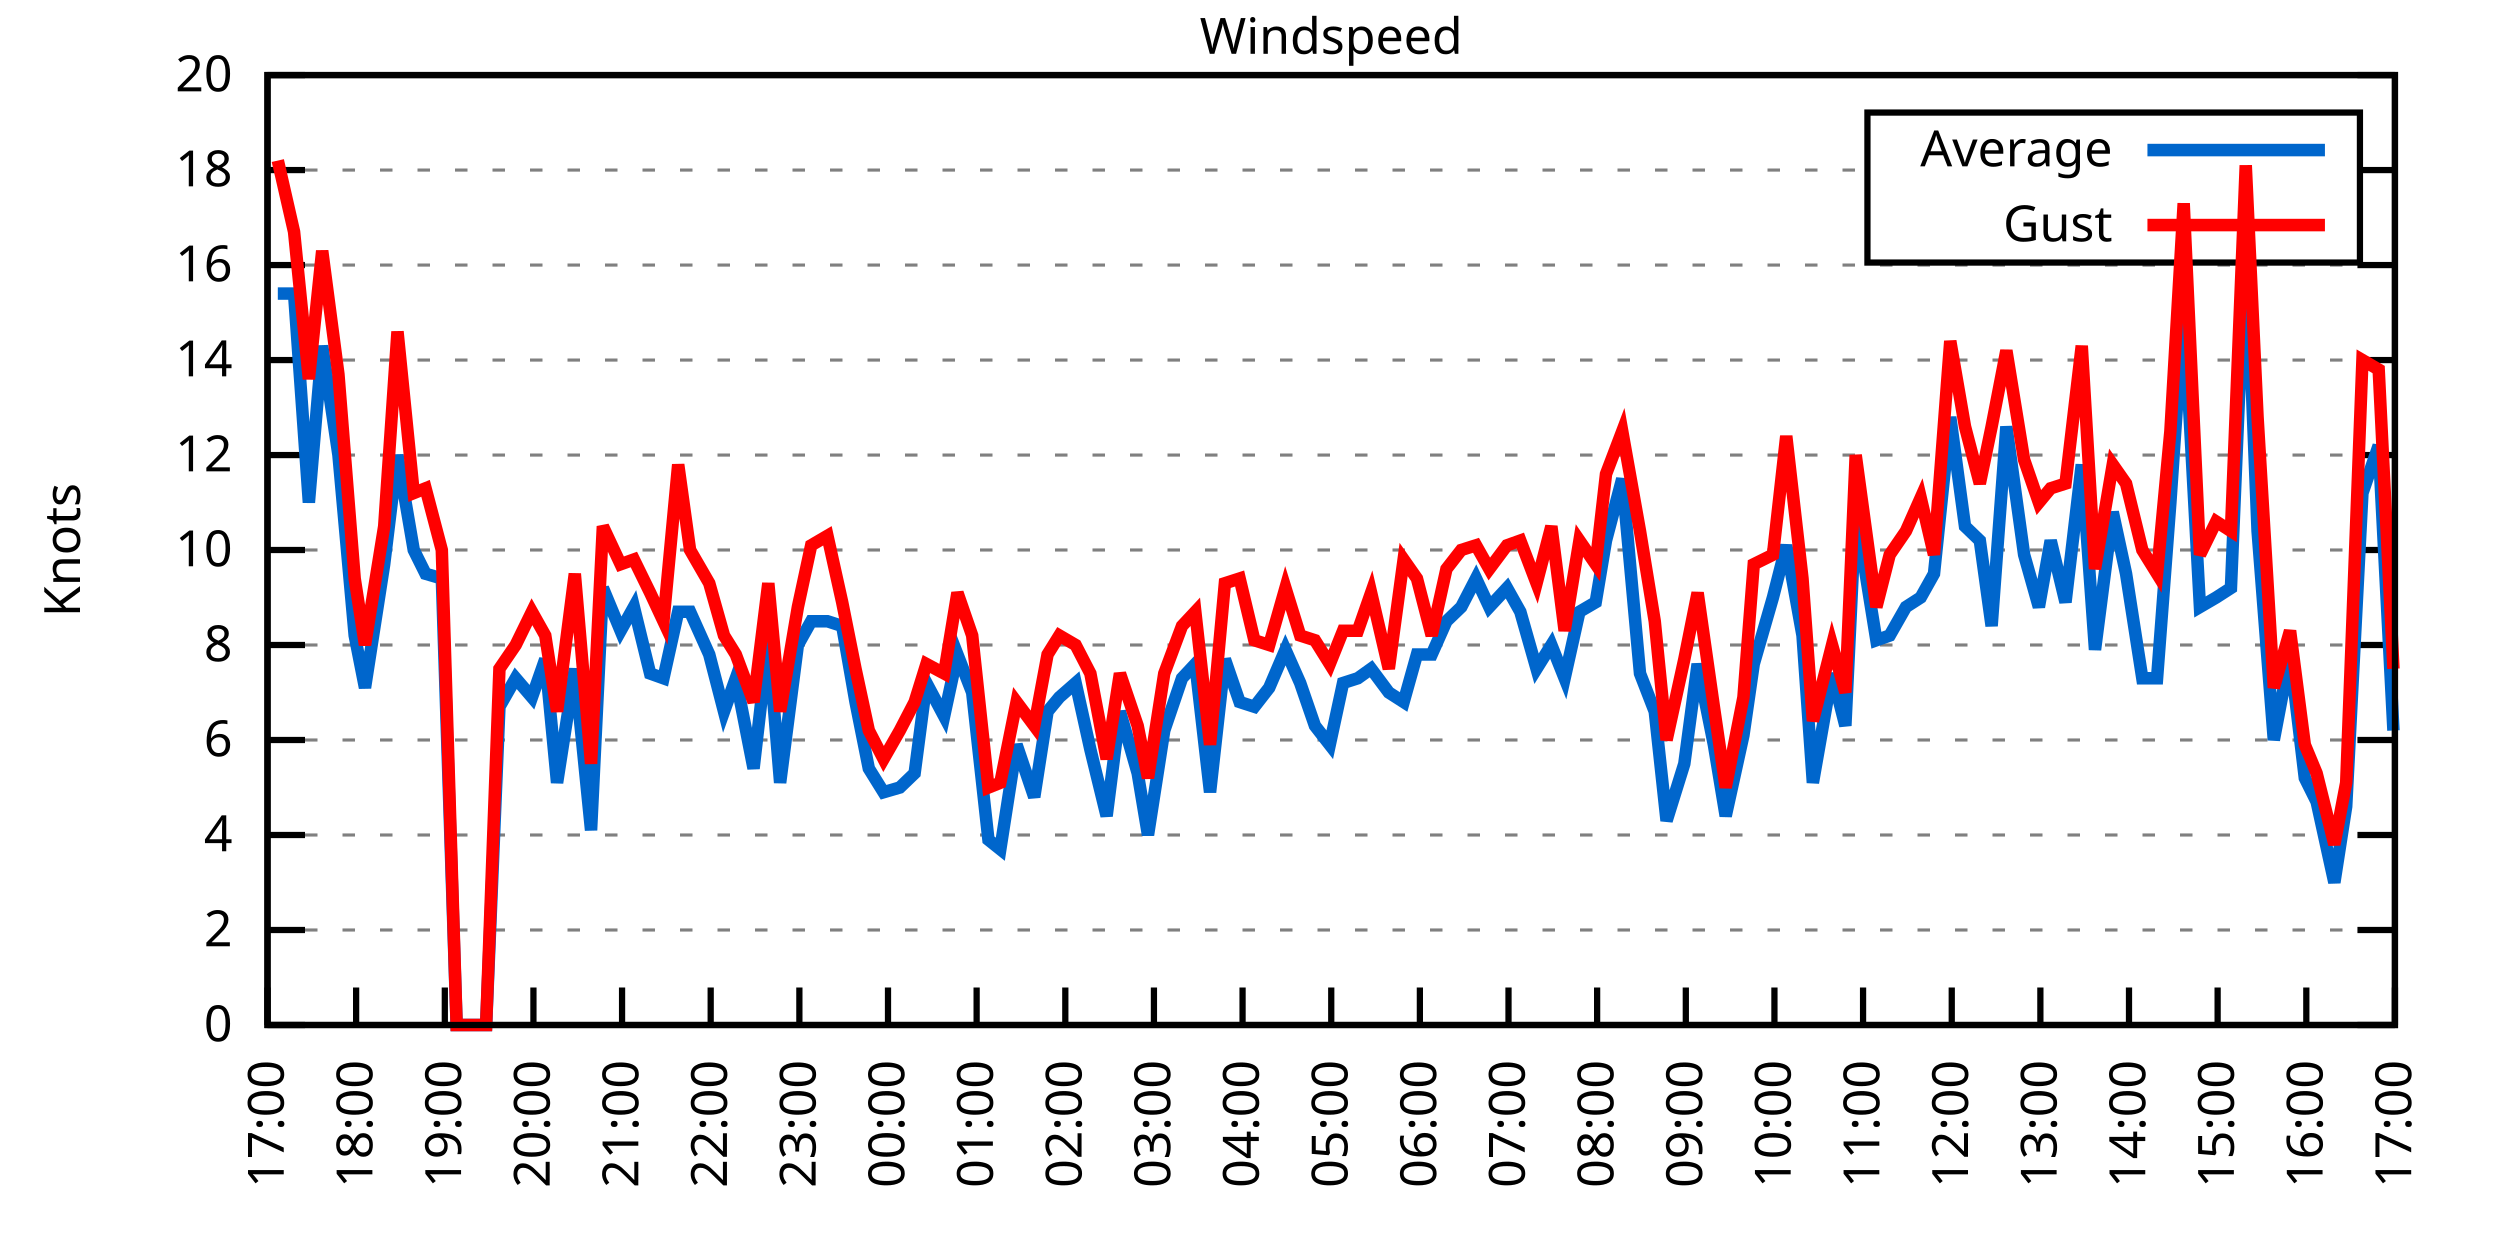
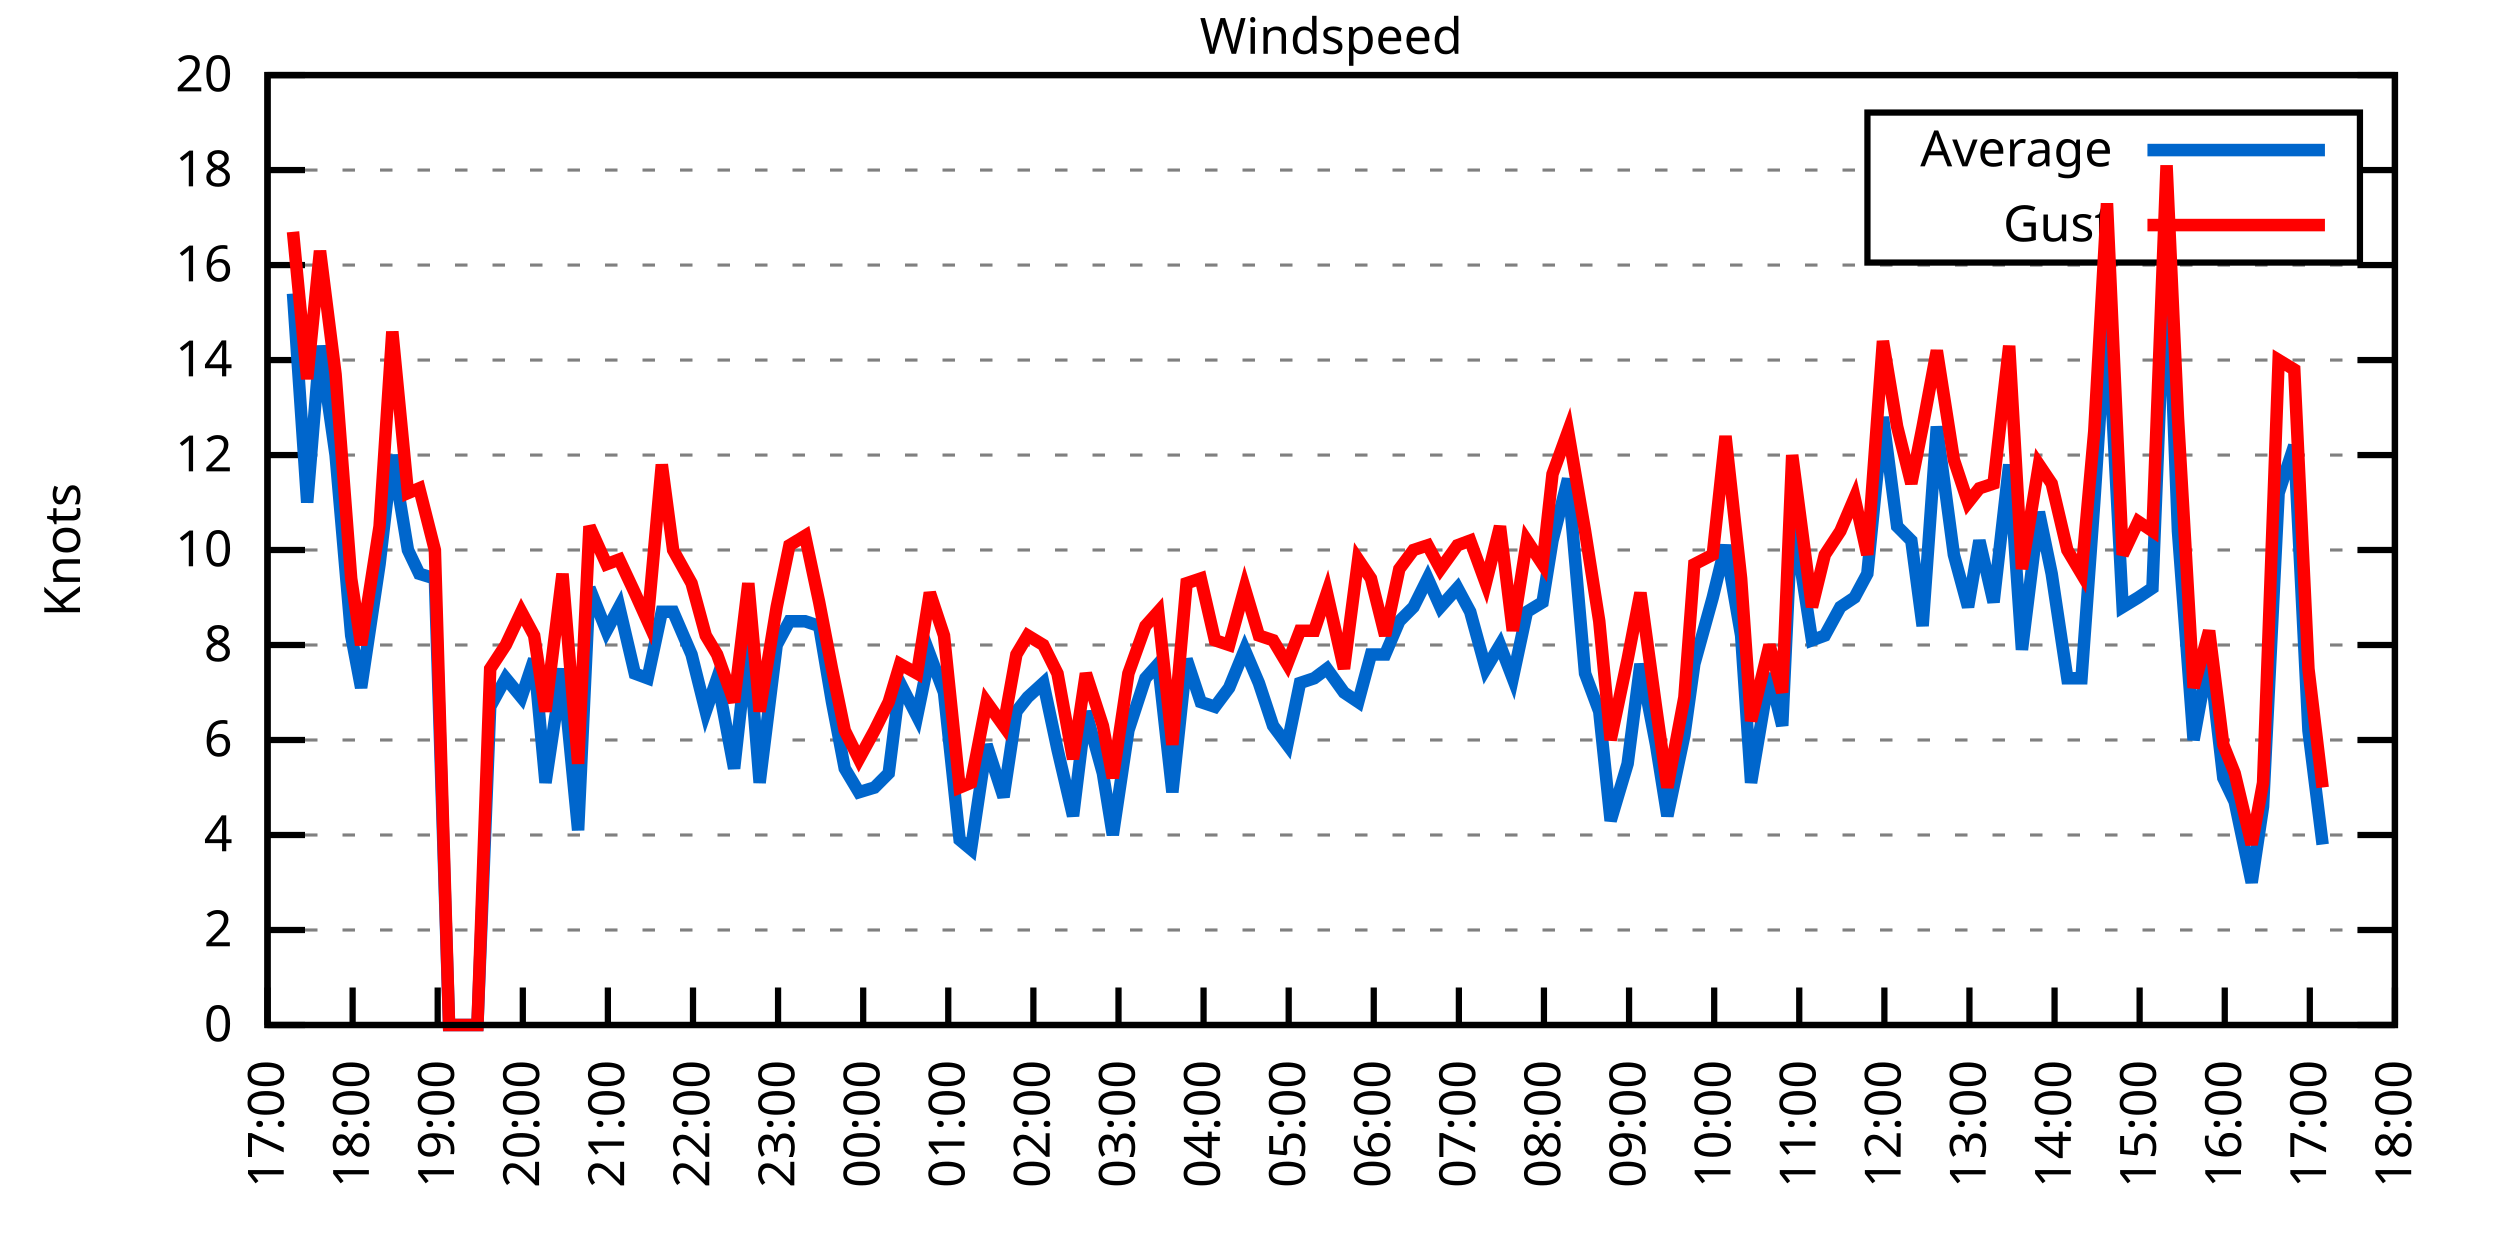
<svg xmlns="http://www.w3.org/2000/svg" xmlns:xlink="http://www.w3.org/1999/xlink" width="400" height="200" viewBox="0 0 400 200">
  <g id="gnuplot_canvas">
    <rect x="0" y="0" width="400" height="200" fill="none" />
    <defs>
      <circle id="gpDot" r="0.5" stroke-width="0.5" stroke="currentColor" />
      <path id="gpPt0" stroke-width="0.333" stroke="currentColor" d="M-1,0 h2 M0,-1 v2" />
      <path id="gpPt1" stroke-width="0.333" stroke="currentColor" d="M-1,-1 L1,1 M1,-1 L-1,1" />
      <path id="gpPt2" stroke-width="0.333" stroke="currentColor" d="M-1,0 L1,0 M0,-1 L0,1 M-1,-1 L1,1 M-1,1 L1,-1" />
      <rect id="gpPt3" stroke-width="0.333" stroke="currentColor" x="-1" y="-1" width="2" height="2" />
      <rect id="gpPt4" stroke-width="0.333" stroke="currentColor" fill="currentColor" x="-1" y="-1" width="2" height="2" />
      <circle id="gpPt5" stroke-width="0.333" stroke="currentColor" cx="0" cy="0" r="1" />
      <use xlink:href="#gpPt5" id="gpPt6" fill="currentColor" stroke="none" />
      <path id="gpPt7" stroke-width="0.333" stroke="currentColor" d="M0,-1.33 L-1.33,0.67 L1.33,0.67 z" />
      <use xlink:href="#gpPt7" id="gpPt8" fill="currentColor" stroke="none" />
      <use xlink:href="#gpPt7" id="gpPt9" stroke="currentColor" transform="rotate(180)" />
      <use xlink:href="#gpPt9" id="gpPt10" fill="currentColor" stroke="none" />
      <use xlink:href="#gpPt3" id="gpPt11" stroke="currentColor" transform="rotate(45)" />
      <use xlink:href="#gpPt11" id="gpPt12" fill="currentColor" stroke="none" />
      <path id="gpPt13" stroke-width="0.333" stroke="currentColor" d="M0,1.330 L1.265,0.411 L0.782,-1.067 L-0.782,-1.076 L-1.265,0.411 z" />
      <use xlink:href="#gpPt13" id="gpPt14" fill="currentColor" stroke="none" />
      <filter id="textbox" filterUnits="objectBoundingBox" x="0" y="0" height="1" width="1">
        <feFlood flood-color="white" flood-opacity="1" result="bgnd" />
        <feComposite in="SourceGraphic" in2="bgnd" operator="atop" />
      </filter>
      <filter id="greybox" filterUnits="objectBoundingBox" x="0" y="0" height="1" width="1">
        <feFlood flood-color="lightgrey" flood-opacity="1" result="grey" />
        <feComposite in="SourceGraphic" in2="grey" operator="atop" />
      </filter>
    </defs>
    <g fill="none" color="white" stroke="currentColor" stroke-width="1.00" stroke-linecap="butt" stroke-linejoin="miter">
</g>
    <g fill="none" color="black" stroke="currentColor" stroke-width="1.00" stroke-linecap="butt" stroke-linejoin="miter">
      <g stroke="none" shape-rendering="crispEdges">
        <polygon fill="rgb(255, 255, 255)" points="42.80,164.00 383.18,164.00 383.18,12.02 42.80,12.02 " />
      </g>
    </g>
    <g fill="none" color="black" stroke="currentColor" stroke-width="1.00" stroke-linecap="butt" stroke-linejoin="miter">
</g>
    <g fill="none" color="black" stroke="black" stroke-width="0.50" stroke-linecap="butt" stroke-linejoin="miter">
</g>
    <g fill="none" color="gray" stroke="currentColor" stroke-width="0.50" stroke-linecap="butt" stroke-linejoin="miter">
      <path stroke="gray" stroke-dasharray="2,4" class="gridline" d="M42.80,164.00 L383.19,164.00  " />
    </g>
    <g fill="none" color="gray" stroke="gray" stroke-width="1.00" stroke-linecap="butt" stroke-linejoin="miter">
</g>
    <g fill="none" color="black" stroke="currentColor" stroke-width="1.00" stroke-linecap="butt" stroke-linejoin="miter">
      <path stroke="black" d="M42.80,164.00 L48.80,164.00 M383.19,164.00 L377.19,164.00  " />
      <g transform="translate(37.20,166.60)" stroke="none" fill="black" font-family="Sans" font-size="8.00" text-anchor="end">
        <text>
          <tspan font-family="Sans"> 0</tspan>
        </text>
      </g>
    </g>
    <g fill="none" color="black" stroke="currentColor" stroke-width="1.00" stroke-linecap="butt" stroke-linejoin="miter">
</g>
    <g fill="none" color="black" stroke="black" stroke-width="0.50" stroke-linecap="butt" stroke-linejoin="miter">
</g>
    <g fill="none" color="gray" stroke="currentColor" stroke-width="0.50" stroke-linecap="butt" stroke-linejoin="miter">
      <path stroke="gray" stroke-dasharray="2,4" class="gridline" d="M42.80,148.80 L383.19,148.80  " />
    </g>
    <g fill="none" color="gray" stroke="gray" stroke-width="1.00" stroke-linecap="butt" stroke-linejoin="miter">
</g>
    <g fill="none" color="black" stroke="currentColor" stroke-width="1.00" stroke-linecap="butt" stroke-linejoin="miter">
      <path stroke="black" d="M42.80,148.80 L48.80,148.80 M383.19,148.80 L377.19,148.80  " />
      <g transform="translate(37.20,151.40)" stroke="none" fill="black" font-family="Sans" font-size="8.00" text-anchor="end">
        <text>
          <tspan font-family="Sans"> 2</tspan>
        </text>
      </g>
    </g>
    <g fill="none" color="black" stroke="currentColor" stroke-width="1.00" stroke-linecap="butt" stroke-linejoin="miter">
</g>
    <g fill="none" color="black" stroke="black" stroke-width="0.50" stroke-linecap="butt" stroke-linejoin="miter">
</g>
    <g fill="none" color="gray" stroke="currentColor" stroke-width="0.50" stroke-linecap="butt" stroke-linejoin="miter">
      <path stroke="gray" stroke-dasharray="2,4" class="gridline" d="M42.80,133.60 L383.19,133.60  " />
    </g>
    <g fill="none" color="gray" stroke="gray" stroke-width="1.00" stroke-linecap="butt" stroke-linejoin="miter">
</g>
    <g fill="none" color="black" stroke="currentColor" stroke-width="1.00" stroke-linecap="butt" stroke-linejoin="miter">
      <path stroke="black" d="M42.80,133.60 L48.80,133.60 M383.19,133.60 L377.19,133.60  " />
      <g transform="translate(37.20,136.20)" stroke="none" fill="black" font-family="Sans" font-size="8.00" text-anchor="end">
        <text>
          <tspan font-family="Sans"> 4</tspan>
        </text>
      </g>
    </g>
    <g fill="none" color="black" stroke="currentColor" stroke-width="1.00" stroke-linecap="butt" stroke-linejoin="miter">
</g>
    <g fill="none" color="black" stroke="black" stroke-width="0.50" stroke-linecap="butt" stroke-linejoin="miter">
</g>
    <g fill="none" color="gray" stroke="currentColor" stroke-width="0.50" stroke-linecap="butt" stroke-linejoin="miter">
      <path stroke="gray" stroke-dasharray="2,4" class="gridline" d="M42.80,118.40 L383.19,118.40  " />
    </g>
    <g fill="none" color="gray" stroke="gray" stroke-width="1.00" stroke-linecap="butt" stroke-linejoin="miter">
</g>
    <g fill="none" color="black" stroke="currentColor" stroke-width="1.00" stroke-linecap="butt" stroke-linejoin="miter">
      <path stroke="black" d="M42.80,118.40 L48.80,118.40 M383.19,118.40 L377.19,118.40  " />
      <g transform="translate(37.20,121.00)" stroke="none" fill="black" font-family="Sans" font-size="8.00" text-anchor="end">
        <text>
          <tspan font-family="Sans"> 6</tspan>
        </text>
      </g>
    </g>
    <g fill="none" color="black" stroke="currentColor" stroke-width="1.00" stroke-linecap="butt" stroke-linejoin="miter">
</g>
    <g fill="none" color="black" stroke="black" stroke-width="0.50" stroke-linecap="butt" stroke-linejoin="miter">
</g>
    <g fill="none" color="gray" stroke="currentColor" stroke-width="0.50" stroke-linecap="butt" stroke-linejoin="miter">
      <path stroke="gray" stroke-dasharray="2,4" class="gridline" d="M42.80,103.20 L383.19,103.20  " />
    </g>
    <g fill="none" color="gray" stroke="gray" stroke-width="1.00" stroke-linecap="butt" stroke-linejoin="miter">
</g>
    <g fill="none" color="black" stroke="currentColor" stroke-width="1.00" stroke-linecap="butt" stroke-linejoin="miter">
      <path stroke="black" d="M42.80,103.20 L48.80,103.20 M383.19,103.20 L377.19,103.20  " />
      <g transform="translate(37.20,105.80)" stroke="none" fill="black" font-family="Sans" font-size="8.00" text-anchor="end">
        <text>
          <tspan font-family="Sans"> 8</tspan>
        </text>
      </g>
    </g>
    <g fill="none" color="black" stroke="currentColor" stroke-width="1.00" stroke-linecap="butt" stroke-linejoin="miter">
</g>
    <g fill="none" color="black" stroke="black" stroke-width="0.50" stroke-linecap="butt" stroke-linejoin="miter">
</g>
    <g fill="none" color="gray" stroke="currentColor" stroke-width="0.50" stroke-linecap="butt" stroke-linejoin="miter">
      <path stroke="gray" stroke-dasharray="2,4" class="gridline" d="M42.80,88.00 L383.19,88.00  " />
    </g>
    <g fill="none" color="gray" stroke="gray" stroke-width="1.00" stroke-linecap="butt" stroke-linejoin="miter">
</g>
    <g fill="none" color="black" stroke="currentColor" stroke-width="1.00" stroke-linecap="butt" stroke-linejoin="miter">
      <path stroke="black" d="M42.80,88.00 L48.80,88.00 M383.19,88.00 L377.19,88.00  " />
      <g transform="translate(37.20,90.60)" stroke="none" fill="black" font-family="Sans" font-size="8.00" text-anchor="end">
        <text>
          <tspan font-family="Sans"> 10</tspan>
        </text>
      </g>
    </g>
    <g fill="none" color="black" stroke="currentColor" stroke-width="1.00" stroke-linecap="butt" stroke-linejoin="miter">
</g>
    <g fill="none" color="black" stroke="black" stroke-width="0.50" stroke-linecap="butt" stroke-linejoin="miter">
</g>
    <g fill="none" color="gray" stroke="currentColor" stroke-width="0.50" stroke-linecap="butt" stroke-linejoin="miter">
      <path stroke="gray" stroke-dasharray="2,4" class="gridline" d="M42.80,72.81 L383.19,72.81  " />
    </g>
    <g fill="none" color="gray" stroke="gray" stroke-width="1.00" stroke-linecap="butt" stroke-linejoin="miter">
</g>
    <g fill="none" color="black" stroke="currentColor" stroke-width="1.00" stroke-linecap="butt" stroke-linejoin="miter">
      <path stroke="black" d="M42.80,72.81 L48.80,72.81 M383.19,72.81 L377.19,72.81  " />
      <g transform="translate(37.20,75.41)" stroke="none" fill="black" font-family="Sans" font-size="8.00" text-anchor="end">
        <text>
          <tspan font-family="Sans"> 12</tspan>
        </text>
      </g>
    </g>
    <g fill="none" color="black" stroke="currentColor" stroke-width="1.00" stroke-linecap="butt" stroke-linejoin="miter">
</g>
    <g fill="none" color="black" stroke="black" stroke-width="0.50" stroke-linecap="butt" stroke-linejoin="miter">
</g>
    <g fill="none" color="gray" stroke="currentColor" stroke-width="0.50" stroke-linecap="butt" stroke-linejoin="miter">
      <path stroke="gray" stroke-dasharray="2,4" class="gridline" d="M42.80,57.61 L383.19,57.61  " />
    </g>
    <g fill="none" color="gray" stroke="gray" stroke-width="1.00" stroke-linecap="butt" stroke-linejoin="miter">
</g>
    <g fill="none" color="black" stroke="currentColor" stroke-width="1.00" stroke-linecap="butt" stroke-linejoin="miter">
      <path stroke="black" d="M42.80,57.61 L48.80,57.61 M383.19,57.61 L377.19,57.61  " />
      <g transform="translate(37.20,60.21)" stroke="none" fill="black" font-family="Sans" font-size="8.00" text-anchor="end">
        <text>
          <tspan font-family="Sans"> 14</tspan>
        </text>
      </g>
    </g>
    <g fill="none" color="black" stroke="currentColor" stroke-width="1.00" stroke-linecap="butt" stroke-linejoin="miter">
</g>
    <g fill="none" color="black" stroke="black" stroke-width="0.50" stroke-linecap="butt" stroke-linejoin="miter">
</g>
    <g fill="none" color="gray" stroke="currentColor" stroke-width="0.50" stroke-linecap="butt" stroke-linejoin="miter">
      <path stroke="gray" stroke-dasharray="2,4" class="gridline" d="M42.80,42.41 L383.19,42.41  " />
    </g>
    <g fill="none" color="gray" stroke="gray" stroke-width="1.00" stroke-linecap="butt" stroke-linejoin="miter">
</g>
    <g fill="none" color="black" stroke="currentColor" stroke-width="1.00" stroke-linecap="butt" stroke-linejoin="miter">
      <path stroke="black" d="M42.80,42.41 L48.80,42.41 M383.19,42.41 L377.19,42.41  " />
      <g transform="translate(37.20,45.01)" stroke="none" fill="black" font-family="Sans" font-size="8.00" text-anchor="end">
        <text>
          <tspan font-family="Sans"> 16</tspan>
        </text>
      </g>
    </g>
    <g fill="none" color="black" stroke="currentColor" stroke-width="1.00" stroke-linecap="butt" stroke-linejoin="miter">
</g>
    <g fill="none" color="black" stroke="black" stroke-width="0.50" stroke-linecap="butt" stroke-linejoin="miter">
</g>
    <g fill="none" color="gray" stroke="currentColor" stroke-width="0.50" stroke-linecap="butt" stroke-linejoin="miter">
      <path stroke="gray" stroke-dasharray="2,4" class="gridline" d="M42.80,27.21 L298.79,27.21 M377.59,27.21 L383.19,27.21  " />
    </g>
    <g fill="none" color="gray" stroke="gray" stroke-width="1.00" stroke-linecap="butt" stroke-linejoin="miter">
</g>
    <g fill="none" color="black" stroke="currentColor" stroke-width="1.00" stroke-linecap="butt" stroke-linejoin="miter">
      <path stroke="black" d="M42.80,27.21 L48.80,27.21 M383.19,27.21 L377.19,27.21  " />
      <g transform="translate(37.20,29.81)" stroke="none" fill="black" font-family="Sans" font-size="8.00" text-anchor="end">
        <text>
          <tspan font-family="Sans"> 18</tspan>
        </text>
      </g>
    </g>
    <g fill="none" color="black" stroke="currentColor" stroke-width="1.00" stroke-linecap="butt" stroke-linejoin="miter">
</g>
    <g fill="none" color="black" stroke="black" stroke-width="0.50" stroke-linecap="butt" stroke-linejoin="miter">
</g>
    <g fill="none" color="gray" stroke="currentColor" stroke-width="0.50" stroke-linecap="butt" stroke-linejoin="miter">
      <path stroke="gray" stroke-dasharray="2,4" class="gridline" d="M42.80,12.01 L383.19,12.01  " />
    </g>
    <g fill="none" color="gray" stroke="gray" stroke-width="1.00" stroke-linecap="butt" stroke-linejoin="miter">
</g>
    <g fill="none" color="black" stroke="currentColor" stroke-width="1.00" stroke-linecap="butt" stroke-linejoin="miter">
      <path stroke="black" d="M42.80,12.01 L48.80,12.01 M383.19,12.01 L377.19,12.01  " />
      <g transform="translate(37.20,14.61)" stroke="none" fill="black" font-family="Sans" font-size="8.00" text-anchor="end">
        <text>
          <tspan font-family="Sans"> 20</tspan>
        </text>
      </g>
    </g>
    <g fill="none" color="black" stroke="currentColor" stroke-width="1.00" stroke-linecap="butt" stroke-linejoin="miter">
      <path stroke="black" d="M42.80,164.00 L42.80,158.00  " />
      <g transform="translate(45.40,169.60) rotate(270.00)" stroke="none" fill="black" font-family="Sans" font-size="8.00" text-anchor="end">
        <text>
          <tspan font-family="Sans">17:00</tspan>
        </text>
      </g>
    </g>
    <g fill="none" color="black" stroke="currentColor" stroke-width="1.00" stroke-linecap="butt" stroke-linejoin="miter">
-       <path stroke="black" d="M56.98,164.00 L56.98,158.00  " />
-       <g transform="translate(59.58,169.60) rotate(270.00)" stroke="none" fill="black" font-family="Sans" font-size="8.00" text-anchor="end">
+       <path stroke="black" d="M56.42,164.00 L56.42,158.00  " />
+       <g transform="translate(59.02,169.60) rotate(270.00)" stroke="none" fill="black" font-family="Sans" font-size="8.00" text-anchor="end">
        <text>
          <tspan font-family="Sans">18:00</tspan>
        </text>
      </g>
    </g>
    <g fill="none" color="black" stroke="currentColor" stroke-width="1.00" stroke-linecap="butt" stroke-linejoin="miter">
-       <path stroke="black" d="M71.17,164.00 L71.17,158.00  " />
-       <g transform="translate(73.77,169.60) rotate(270.00)" stroke="none" fill="black" font-family="Sans" font-size="8.00" text-anchor="end">
+       <path stroke="black" d="M70.03,164.00 L70.03,158.00  " />
+       <g transform="translate(72.63,169.60) rotate(270.00)" stroke="none" fill="black" font-family="Sans" font-size="8.00" text-anchor="end">
        <text>
          <tspan font-family="Sans">19:00</tspan>
        </text>
      </g>
    </g>
    <g fill="none" color="black" stroke="currentColor" stroke-width="1.00" stroke-linecap="butt" stroke-linejoin="miter">
-       <path stroke="black" d="M85.35,164.00 L85.35,158.00  " />
-       <g transform="translate(87.95,169.60) rotate(270.00)" stroke="none" fill="black" font-family="Sans" font-size="8.00" text-anchor="end">
+       <path stroke="black" d="M83.65,164.00 L83.65,158.00  " />
+       <g transform="translate(86.25,169.60) rotate(270.00)" stroke="none" fill="black" font-family="Sans" font-size="8.00" text-anchor="end">
        <text>
          <tspan font-family="Sans">20:00</tspan>
        </text>
      </g>
    </g>
    <g fill="none" color="black" stroke="currentColor" stroke-width="1.00" stroke-linecap="butt" stroke-linejoin="miter">
-       <path stroke="black" d="M99.53,164.00 L99.53,158.00  " />
-       <g transform="translate(102.13,169.60) rotate(270.00)" stroke="none" fill="black" font-family="Sans" font-size="8.00" text-anchor="end">
+       <path stroke="black" d="M97.26,164.00 L97.26,158.00  " />
+       <g transform="translate(99.86,169.60) rotate(270.00)" stroke="none" fill="black" font-family="Sans" font-size="8.00" text-anchor="end">
        <text>
          <tspan font-family="Sans">21:00</tspan>
        </text>
      </g>
    </g>
    <g fill="none" color="black" stroke="currentColor" stroke-width="1.00" stroke-linecap="butt" stroke-linejoin="miter">
-       <path stroke="black" d="M113.71,164.00 L113.71,158.00  " />
-       <g transform="translate(116.31,169.60) rotate(270.00)" stroke="none" fill="black" font-family="Sans" font-size="8.00" text-anchor="end">
+       <path stroke="black" d="M110.88,164.00 L110.88,158.00  " />
+       <g transform="translate(113.48,169.60) rotate(270.00)" stroke="none" fill="black" font-family="Sans" font-size="8.00" text-anchor="end">
        <text>
          <tspan font-family="Sans">22:00</tspan>
        </text>
      </g>
    </g>
    <g fill="none" color="black" stroke="currentColor" stroke-width="1.00" stroke-linecap="butt" stroke-linejoin="miter">
-       <path stroke="black" d="M127.90,164.00 L127.90,158.00  " />
-       <g transform="translate(130.50,169.60) rotate(270.00)" stroke="none" fill="black" font-family="Sans" font-size="8.00" text-anchor="end">
+       <path stroke="black" d="M124.49,164.00 L124.49,158.00  " />
+       <g transform="translate(127.09,169.60) rotate(270.00)" stroke="none" fill="black" font-family="Sans" font-size="8.00" text-anchor="end">
        <text>
          <tspan font-family="Sans">23:00</tspan>
        </text>
      </g>
    </g>
    <g fill="none" color="black" stroke="currentColor" stroke-width="1.00" stroke-linecap="butt" stroke-linejoin="miter">
-       <path stroke="black" d="M142.08,164.00 L142.08,158.00  " />
-       <g transform="translate(144.68,169.60) rotate(270.00)" stroke="none" fill="black" font-family="Sans" font-size="8.00" text-anchor="end">
+       <path stroke="black" d="M138.11,164.00 L138.11,158.00  " />
+       <g transform="translate(140.71,169.60) rotate(270.00)" stroke="none" fill="black" font-family="Sans" font-size="8.00" text-anchor="end">
        <text>
          <tspan font-family="Sans">00:00</tspan>
        </text>
      </g>
    </g>
    <g fill="none" color="black" stroke="currentColor" stroke-width="1.00" stroke-linecap="butt" stroke-linejoin="miter">
-       <path stroke="black" d="M156.26,164.00 L156.26,158.00  " />
-       <g transform="translate(158.86,169.60) rotate(270.00)" stroke="none" fill="black" font-family="Sans" font-size="8.00" text-anchor="end">
+       <path stroke="black" d="M151.72,164.00 L151.72,158.00  " />
+       <g transform="translate(154.32,169.60) rotate(270.00)" stroke="none" fill="black" font-family="Sans" font-size="8.00" text-anchor="end">
        <text>
          <tspan font-family="Sans">01:00</tspan>
        </text>
      </g>
    </g>
    <g fill="none" color="black" stroke="currentColor" stroke-width="1.00" stroke-linecap="butt" stroke-linejoin="miter">
-       <path stroke="black" d="M170.45,164.00 L170.45,158.00  " />
-       <g transform="translate(173.05,169.60) rotate(270.00)" stroke="none" fill="black" font-family="Sans" font-size="8.00" text-anchor="end">
+       <path stroke="black" d="M165.34,164.00 L165.34,158.00  " />
+       <g transform="translate(167.94,169.60) rotate(270.00)" stroke="none" fill="black" font-family="Sans" font-size="8.00" text-anchor="end">
        <text>
          <tspan font-family="Sans">02:00</tspan>
        </text>
      </g>
    </g>
    <g fill="none" color="black" stroke="currentColor" stroke-width="1.00" stroke-linecap="butt" stroke-linejoin="miter">
-       <path stroke="black" d="M184.63,164.00 L184.63,158.00  " />
-       <g transform="translate(187.23,169.60) rotate(270.00)" stroke="none" fill="black" font-family="Sans" font-size="8.00" text-anchor="end">
+       <path stroke="black" d="M178.96,164.00 L178.96,158.00  " />
+       <g transform="translate(181.56,169.60) rotate(270.00)" stroke="none" fill="black" font-family="Sans" font-size="8.00" text-anchor="end">
        <text>
          <tspan font-family="Sans">03:00</tspan>
        </text>
      </g>
    </g>
    <g fill="none" color="black" stroke="currentColor" stroke-width="1.00" stroke-linecap="butt" stroke-linejoin="miter">
-       <path stroke="black" d="M198.81,164.00 L198.81,158.00  " />
-       <g transform="translate(201.41,169.60) rotate(270.00)" stroke="none" fill="black" font-family="Sans" font-size="8.00" text-anchor="end">
+       <path stroke="black" d="M192.57,164.00 L192.57,158.00  " />
+       <g transform="translate(195.17,169.60) rotate(270.00)" stroke="none" fill="black" font-family="Sans" font-size="8.00" text-anchor="end">
        <text>
          <tspan font-family="Sans">04:00</tspan>
        </text>
      </g>
    </g>
    <g fill="none" color="black" stroke="currentColor" stroke-width="1.00" stroke-linecap="butt" stroke-linejoin="miter">
-       <path stroke="black" d="M213.00,164.00 L213.00,158.00  " />
-       <g transform="translate(215.60,169.60) rotate(270.00)" stroke="none" fill="black" font-family="Sans" font-size="8.00" text-anchor="end">
+       <path stroke="black" d="M206.19,164.00 L206.19,158.00  " />
+       <g transform="translate(208.79,169.60) rotate(270.00)" stroke="none" fill="black" font-family="Sans" font-size="8.00" text-anchor="end">
        <text>
          <tspan font-family="Sans">05:00</tspan>
        </text>
      </g>
    </g>
    <g fill="none" color="black" stroke="currentColor" stroke-width="1.00" stroke-linecap="butt" stroke-linejoin="miter">
-       <path stroke="black" d="M227.18,164.00 L227.18,158.00  " />
-       <g transform="translate(229.78,169.60) rotate(270.00)" stroke="none" fill="black" font-family="Sans" font-size="8.00" text-anchor="end">
+       <path stroke="black" d="M219.80,164.00 L219.80,158.00  " />
+       <g transform="translate(222.40,169.60) rotate(270.00)" stroke="none" fill="black" font-family="Sans" font-size="8.00" text-anchor="end">
        <text>
          <tspan font-family="Sans">06:00</tspan>
        </text>
      </g>
    </g>
    <g fill="none" color="black" stroke="currentColor" stroke-width="1.00" stroke-linecap="butt" stroke-linejoin="miter">
-       <path stroke="black" d="M241.36,164.00 L241.36,158.00  " />
-       <g transform="translate(243.96,169.60) rotate(270.00)" stroke="none" fill="black" font-family="Sans" font-size="8.00" text-anchor="end">
+       <path stroke="black" d="M233.42,164.00 L233.42,158.00  " />
+       <g transform="translate(236.02,169.60) rotate(270.00)" stroke="none" fill="black" font-family="Sans" font-size="8.00" text-anchor="end">
        <text>
          <tspan font-family="Sans">07:00</tspan>
        </text>
      </g>
    </g>
    <g fill="none" color="black" stroke="currentColor" stroke-width="1.00" stroke-linecap="butt" stroke-linejoin="miter">
-       <path stroke="black" d="M255.54,164.00 L255.54,158.00  " />
-       <g transform="translate(258.14,169.60) rotate(270.00)" stroke="none" fill="black" font-family="Sans" font-size="8.00" text-anchor="end">
+       <path stroke="black" d="M247.03,164.00 L247.03,158.00  " />
+       <g transform="translate(249.63,169.60) rotate(270.00)" stroke="none" fill="black" font-family="Sans" font-size="8.00" text-anchor="end">
        <text>
          <tspan font-family="Sans">08:00</tspan>
        </text>
      </g>
    </g>
    <g fill="none" color="black" stroke="currentColor" stroke-width="1.00" stroke-linecap="butt" stroke-linejoin="miter">
-       <path stroke="black" d="M269.73,164.00 L269.73,158.00  " />
-       <g transform="translate(272.33,169.60) rotate(270.00)" stroke="none" fill="black" font-family="Sans" font-size="8.00" text-anchor="end">
+       <path stroke="black" d="M260.65,164.00 L260.65,158.00  " />
+       <g transform="translate(263.25,169.60) rotate(270.00)" stroke="none" fill="black" font-family="Sans" font-size="8.00" text-anchor="end">
        <text>
          <tspan font-family="Sans">09:00</tspan>
        </text>
      </g>
    </g>
    <g fill="none" color="black" stroke="currentColor" stroke-width="1.00" stroke-linecap="butt" stroke-linejoin="miter">
-       <path stroke="black" d="M283.91,164.00 L283.91,158.00  " />
-       <g transform="translate(286.51,169.60) rotate(270.00)" stroke="none" fill="black" font-family="Sans" font-size="8.00" text-anchor="end">
+       <path stroke="black" d="M274.27,164.00 L274.27,158.00  " />
+       <g transform="translate(276.87,169.60) rotate(270.00)" stroke="none" fill="black" font-family="Sans" font-size="8.00" text-anchor="end">
        <text>
          <tspan font-family="Sans">10:00</tspan>
        </text>
      </g>
    </g>
    <g fill="none" color="black" stroke="currentColor" stroke-width="1.00" stroke-linecap="butt" stroke-linejoin="miter">
-       <path stroke="black" d="M298.09,164.00 L298.09,158.00  " />
-       <g transform="translate(300.69,169.60) rotate(270.00)" stroke="none" fill="black" font-family="Sans" font-size="8.00" text-anchor="end">
+       <path stroke="black" d="M287.88,164.00 L287.88,158.00  " />
+       <g transform="translate(290.48,169.60) rotate(270.00)" stroke="none" fill="black" font-family="Sans" font-size="8.00" text-anchor="end">
        <text>
          <tspan font-family="Sans">11:00</tspan>
        </text>
      </g>
    </g>
    <g fill="none" color="black" stroke="currentColor" stroke-width="1.00" stroke-linecap="butt" stroke-linejoin="miter">
-       <path stroke="black" d="M312.28,164.00 L312.28,158.00  " />
-       <g transform="translate(314.88,169.60) rotate(270.00)" stroke="none" fill="black" font-family="Sans" font-size="8.00" text-anchor="end">
+       <path stroke="black" d="M301.50,164.00 L301.50,158.00  " />
+       <g transform="translate(304.10,169.60) rotate(270.00)" stroke="none" fill="black" font-family="Sans" font-size="8.00" text-anchor="end">
        <text>
          <tspan font-family="Sans">12:00</tspan>
        </text>
      </g>
    </g>
    <g fill="none" color="black" stroke="currentColor" stroke-width="1.00" stroke-linecap="butt" stroke-linejoin="miter">
-       <path stroke="black" d="M326.46,164.00 L326.46,158.00  " />
-       <g transform="translate(329.06,169.60) rotate(270.00)" stroke="none" fill="black" font-family="Sans" font-size="8.00" text-anchor="end">
+       <path stroke="black" d="M315.11,164.00 L315.11,158.00  " />
+       <g transform="translate(317.71,169.60) rotate(270.00)" stroke="none" fill="black" font-family="Sans" font-size="8.00" text-anchor="end">
        <text>
          <tspan font-family="Sans">13:00</tspan>
        </text>
      </g>
    </g>
    <g fill="none" color="black" stroke="currentColor" stroke-width="1.00" stroke-linecap="butt" stroke-linejoin="miter">
-       <path stroke="black" d="M340.64,164.00 L340.64,158.00  " />
-       <g transform="translate(343.24,169.60) rotate(270.00)" stroke="none" fill="black" font-family="Sans" font-size="8.00" text-anchor="end">
+       <path stroke="black" d="M328.73,164.00 L328.73,158.00  " />
+       <g transform="translate(331.33,169.60) rotate(270.00)" stroke="none" fill="black" font-family="Sans" font-size="8.00" text-anchor="end">
        <text>
          <tspan font-family="Sans">14:00</tspan>
        </text>
      </g>
    </g>
    <g fill="none" color="black" stroke="currentColor" stroke-width="1.00" stroke-linecap="butt" stroke-linejoin="miter">
-       <path stroke="black" d="M354.82,164.00 L354.82,158.00  " />
-       <g transform="translate(357.42,169.60) rotate(270.00)" stroke="none" fill="black" font-family="Sans" font-size="8.00" text-anchor="end">
+       <path stroke="black" d="M342.34,164.00 L342.34,158.00  " />
+       <g transform="translate(344.94,169.60) rotate(270.00)" stroke="none" fill="black" font-family="Sans" font-size="8.00" text-anchor="end">
        <text>
          <tspan font-family="Sans">15:00</tspan>
        </text>
      </g>
    </g>
    <g fill="none" color="black" stroke="currentColor" stroke-width="1.00" stroke-linecap="butt" stroke-linejoin="miter">
-       <path stroke="black" d="M369.01,164.00 L369.01,158.00  " />
-       <g transform="translate(371.61,169.60) rotate(270.00)" stroke="none" fill="black" font-family="Sans" font-size="8.00" text-anchor="end">
+       <path stroke="black" d="M355.96,164.00 L355.96,158.00  " />
+       <g transform="translate(358.56,169.60) rotate(270.00)" stroke="none" fill="black" font-family="Sans" font-size="8.00" text-anchor="end">
        <text>
          <tspan font-family="Sans">16:00</tspan>
+         </text>
+       </g>
+     </g>
+     <g fill="none" color="black" stroke="currentColor" stroke-width="1.00" stroke-linecap="butt" stroke-linejoin="miter">
+       <path stroke="black" d="M369.57,164.00 L369.57,158.00  " />
+       <g transform="translate(372.17,169.60) rotate(270.00)" stroke="none" fill="black" font-family="Sans" font-size="8.00" text-anchor="end">
+         <text>
+           <tspan font-family="Sans">17:00</tspan>
        </text>
      </g>
    </g>
    <g fill="none" color="black" stroke="currentColor" stroke-width="1.00" stroke-linecap="butt" stroke-linejoin="miter">
      <path stroke="black" d="M383.19,164.00 L383.19,158.00  " />
      <g transform="translate(385.79,169.60) rotate(270.00)" stroke="none" fill="black" font-family="Sans" font-size="8.00" text-anchor="end">
        <text>
-           <tspan font-family="Sans">17:00</tspan>
+           <tspan font-family="Sans">18:00</tspan>
        </text>
      </g>
    </g>
    <g fill="none" color="black" stroke="currentColor" stroke-width="1.00" stroke-linecap="butt" stroke-linejoin="miter">
</g>
    <g fill="none" color="black" stroke="currentColor" stroke-width="1.00" stroke-linecap="butt" stroke-linejoin="miter">
      <path stroke="black" d="M42.80,12.01 L42.80,164.00 L383.19,164.00 L383.19,12.01 L42.80,12.01 Z  " />
    </g>
    <g fill="none" color="black" stroke="currentColor" stroke-width="1.00" stroke-linecap="butt" stroke-linejoin="miter">
</g>
    <g fill="none" color="black" stroke="currentColor" stroke-width="1.00" stroke-linecap="butt" stroke-linejoin="miter">
      <path stroke="black" d="M298.79,42.01 L298.79,18.01 L377.59,18.01 L377.59,42.01 L298.79,42.01 Z  " />
    </g>
    <g id="Windspeed_plot_1">
      <g fill="none" color="white" stroke="black" stroke-width="2.00" stroke-linecap="butt" stroke-linejoin="miter">
</g>
      <g fill="none" color="black" stroke="currentColor" stroke-width="2.00" stroke-linecap="butt" stroke-linejoin="miter">
        <g transform="translate(337.99,26.61)" stroke="none" fill="black" font-family="Sans" font-size="8.00" text-anchor="end">
          <text>
            <tspan font-family="Sans">Average</tspan>
          </text>
        </g>
      </g>
      <g fill="none" color="black" stroke="currentColor" stroke-width="2.00" stroke-linecap="butt" stroke-linejoin="miter">
-         <path stroke="rgb(  0, 102, 204)" d="M343.59,24.01 L371.99,24.01 M44.45,46.97 L47.05,46.97 L49.42,80.41 L51.55,55.33 L54.15,72.81 L56.75,101.68   L58.40,110.04 L61.47,90.28 L63.60,72.81 L66.20,88.00 L68.09,91.80 L70.69,92.56 L73.06,164.00 L75.42,164.00   L77.78,164.00 L79.91,113.08 L82.51,108.52 L85.11,111.56 L87.24,105.48 L89.13,125.24 L91.97,107.00 L94.57,132.84   L96.46,94.08 L99.30,100.92 L101.42,97.12 L104.02,107.76 L106.15,108.52 L108.51,97.88 L110.41,97.88 L113.48,104.72   L115.84,113.84 L117.73,108.52 L120.57,122.96 L122.93,102.44 L124.82,125.24 L127.66,103.20 L129.79,99.40 L132.39,99.40   L134.75,100.16 L136.88,112.32 L139.01,122.96 L141.37,126.76 L143.97,126.00 L146.34,123.72 L148.23,109.28 L151.06,114.60   L153.19,104.72 L155.55,110.80 L158.15,134.36 L160.05,135.88 L162.65,119.16 L165.48,127.52 L167.61,113.84 L169.50,111.56   L172.10,109.28 L174.46,119.92 L177.06,130.56 L179.19,113.84 L182.03,123.72 L183.68,133.60 L186.28,116.88 L189.12,108.52   L191.25,106.24 L193.61,126.76 L195.98,105.48 L198.34,112.32 L200.70,113.08 L203.07,110.04 L205.67,103.96 L208.03,109.28   L210.39,116.12 L212.76,119.16 L214.89,109.28 L217.25,108.52 L219.38,107.00 L222.21,110.80 L224.58,112.32 L226.71,104.72   L229.07,104.72 L231.43,99.40 L233.80,97.12 L236.16,92.56 L238.29,97.12 L241.12,94.08 L243.25,97.88 L245.85,107.00   L248.22,103.20 L250.34,108.52 L252.71,97.88 L255.31,96.36 L256.96,86.49 L259.56,76.61 L262.40,107.76 L264.76,113.84   L266.65,131.32 L269.49,122.20 L271.62,106.24 L274.22,119.16 L276.11,130.56 L278.95,117.64 L280.60,106.24 L283.67,95.60   L285.80,87.25 L288.40,101.68 L290.06,125.24 L293.13,107.76 L295.26,116.12 L296.91,81.93 L300.22,102.44 L302.35,101.68   L304.95,97.12 L307.31,95.60 L309.44,91.80 L312.04,66.73 L314.40,84.21 L316.77,86.49 L318.66,100.16 L321.02,68.25   L323.86,88.76 L326.22,97.12 L328.11,86.49 L330.48,96.36 L333.08,74.33 L335.20,103.96 L338.04,81.93 L340.17,91.80   L342.77,108.52 L345.13,108.52 L347.26,80.41 L349.39,49.25 L351.99,97.12 L354.59,95.60 L356.95,94.08 L359.32,37.85   L361.21,84.97 L363.81,118.40 L366.41,104.72 L368.77,124.48 L370.66,128.28 L373.50,141.20 L375.39,129.04 L377.99,78.89   L380.59,71.29 L382.95,116.88  " />
+         <path stroke="rgb(  0, 102, 204)" d="M343.59,24.01 L371.99,24.01 M46.88,46.97 L49.15,80.41 L51.20,55.33 L53.69,72.81 L56.19,101.68 L57.78,110.04   L60.73,90.28 L62.77,72.81 L65.27,88.00 L67.08,91.80 L69.58,92.56 L71.85,164.00 L74.12,164.00 L76.39,164.00   L78.43,113.08 L80.92,108.52 L83.42,111.56 L85.46,105.48 L87.28,125.24 L90.00,107.00 L92.50,132.84 L94.31,94.08   L97.04,100.92 L99.08,97.12 L101.57,107.76 L103.62,108.52 L105.89,97.88 L107.70,97.88 L110.65,104.72 L112.92,113.84   L114.74,108.52 L117.46,122.96 L119.73,102.44 L121.54,125.24 L124.27,103.20 L126.31,99.40 L128.81,99.40 L131.07,100.16   L133.12,112.32 L135.16,122.96 L137.43,126.76 L139.92,126.00 L142.19,123.72 L144.01,109.28 L146.73,114.60 L148.77,104.72   L151.04,110.80 L153.54,134.36 L155.36,135.88 L157.85,119.16 L160.57,127.52 L162.62,113.84 L164.43,111.56 L166.93,109.28   L169.20,119.92 L171.69,130.56 L173.74,113.84 L176.46,123.72 L178.05,133.60 L180.54,116.88 L183.27,108.52 L185.31,106.24   L187.58,126.76 L189.85,105.48 L192.12,112.32 L194.39,113.08 L196.66,110.04 L199.15,103.96 L201.42,109.28 L203.69,116.12   L205.96,119.16 L208.00,109.28 L210.27,108.52 L212.31,107.00 L215.04,110.80 L217.31,112.32 L219.35,104.72 L221.62,104.72   L223.89,99.40 L226.16,97.12 L228.43,92.56 L230.47,97.12 L233.19,94.08 L235.23,97.88 L237.73,107.00 L240.00,103.20   L242.04,108.52 L244.31,97.88 L246.81,96.36 L248.40,86.49 L250.89,76.61 L253.61,107.76 L255.88,113.84 L257.70,131.32   L260.42,122.20 L262.47,106.24 L264.96,119.16 L266.78,130.56 L269.50,117.64 L271.09,106.24 L274.04,95.60 L276.08,87.25   L278.58,101.68 L280.17,125.24 L283.12,107.76 L285.16,116.12 L286.75,81.93 L289.92,102.44 L291.97,101.68 L294.46,97.12   L296.73,95.60 L298.77,91.80 L301.27,66.73 L303.54,84.21 L305.81,86.49 L307.62,100.16 L309.89,68.25 L312.62,88.76   L314.89,97.12 L316.70,86.49 L318.97,96.36 L321.47,74.33 L323.51,103.96 L326.23,81.93 L328.27,91.80 L330.77,108.52   L333.04,108.52 L335.08,80.41 L337.12,49.25 L339.62,97.12 L342.12,95.60 L344.39,94.08 L346.65,37.85 L348.47,84.97   L350.97,118.40 L353.46,104.72 L355.73,124.48 L357.55,128.28 L360.27,141.20 L362.09,129.04 L364.58,78.89 L367.08,71.29   L369.35,116.88 L371.62,135.12  " />
      </g>
    </g>
    <g id="Windspeed_plot_2">
      <g fill="none" color="black" stroke="currentColor" stroke-width="2.00" stroke-linecap="butt" stroke-linejoin="miter">
        <g transform="translate(337.99,38.61)" stroke="none" fill="black" font-family="Sans" font-size="8.00" text-anchor="end">
          <text>
            <tspan font-family="Sans">Gust</tspan>
          </text>
        </g>
      </g>
      <g fill="none" color="black" stroke="currentColor" stroke-width="2.00" stroke-linecap="butt" stroke-linejoin="miter">
-         <path stroke="rgb(255,   0,   0)" d="M343.59,36.01 L371.99,36.01 M44.45,25.69 L47.05,37.09 L49.42,60.65 L51.55,40.13 L54.15,59.89 L56.75,92.56   L58.40,103.20 L61.47,84.21 L63.60,53.05 L66.20,78.89 L68.09,78.13 L70.69,88.00 L73.06,164.00 L75.42,164.00   L77.78,164.00 L79.91,107.00 L82.51,103.20 L85.11,97.88 L87.24,101.68 L89.13,113.84 L91.97,91.80 L94.57,122.20   L96.46,84.21 L99.30,90.28 L101.42,89.52 L104.02,94.84 L106.15,99.40 L108.51,74.33 L110.41,88.00 L113.48,93.32   L115.84,101.68 L117.73,104.72 L120.57,112.32 L122.93,93.32 L124.82,113.84 L127.66,97.12 L129.79,87.25 L132.39,85.73   L134.75,96.36 L136.88,107.00 L139.01,116.88 L141.37,121.44 L143.97,116.88 L146.34,112.32 L148.23,106.24 L151.06,107.76   L153.19,94.84 L155.55,101.68 L158.15,126.00 L160.05,125.24 L162.65,112.32 L165.48,116.12 L167.61,104.72 L169.50,101.68   L172.10,103.20 L174.46,107.76 L177.06,121.44 L179.19,107.76 L182.03,116.12 L183.68,124.48 L186.28,107.76 L189.12,100.16   L191.25,97.88 L193.61,119.16 L195.98,93.32 L198.34,92.56 L200.70,102.44 L203.07,103.20 L205.67,94.08 L208.03,101.68   L210.39,102.44 L212.76,106.24 L214.89,100.92 L217.25,100.92 L219.38,94.84 L222.21,107.00 L224.58,89.52 L226.71,92.56   L229.07,101.68 L231.43,91.04 L233.80,88.00 L236.16,87.25 L238.29,91.04 L241.12,87.25 L243.25,86.49 L245.85,93.32   L248.22,84.21 L250.34,100.92 L252.71,86.49 L255.31,90.28 L256.96,75.85 L259.56,69.01 L262.40,84.97 L264.76,99.40   L266.65,118.40 L269.49,105.48 L271.62,94.84 L274.22,113.08 L276.11,126.00 L278.95,111.56 L280.60,90.28 L283.67,88.76   L285.80,69.77 L288.40,92.56 L290.06,115.36 L293.13,103.20 L295.26,110.80 L296.91,72.81 L300.22,97.12 L302.35,88.76   L304.95,84.97 L307.31,79.65 L309.44,88.76 L312.04,54.57 L314.40,68.25 L316.77,77.37 L318.66,68.25 L321.02,56.09   L323.86,73.57 L326.22,80.41 L328.11,78.13 L330.48,77.37 L333.08,55.33 L335.20,91.04 L338.04,74.33 L340.17,77.37   L342.77,88.00 L345.13,91.80 L347.26,69.01 L349.39,32.53 L351.99,88.76 L354.59,83.45 L356.95,84.97 L359.32,26.45   L361.21,66.73 L363.81,110.04 L366.41,100.92 L368.77,119.16 L370.66,123.72 L373.50,135.12 L375.39,125.24 L377.99,57.61   L380.59,59.13 L382.95,107.00  " />
+         <path stroke="rgb(255,   0,   0)" d="M343.59,36.01 L371.99,36.01 M46.88,37.09 L49.15,60.65 L51.20,40.13 L53.69,59.89 L56.19,92.56 L57.78,103.20   L60.73,84.21 L62.77,53.05 L65.27,78.89 L67.08,78.13 L69.58,88.00 L71.85,164.00 L74.12,164.00 L76.39,164.00   L78.43,107.00 L80.92,103.20 L83.42,97.88 L85.46,101.68 L87.28,113.84 L90.00,91.80 L92.50,122.20 L94.31,84.21   L97.04,90.28 L99.08,89.52 L101.57,94.84 L103.62,99.40 L105.89,74.33 L107.70,88.00 L110.65,93.32 L112.92,101.68   L114.74,104.72 L117.46,112.32 L119.73,93.32 L121.54,113.84 L124.27,97.12 L126.31,87.25 L128.81,85.73 L131.07,96.36   L133.12,107.00 L135.16,116.88 L137.43,121.44 L139.92,116.88 L142.19,112.32 L144.01,106.24 L146.73,107.76 L148.77,94.84   L151.04,101.68 L153.54,126.00 L155.36,125.24 L157.85,112.32 L160.57,116.12 L162.62,104.72 L164.43,101.68 L166.93,103.20   L169.20,107.76 L171.69,121.44 L173.74,107.76 L176.46,116.12 L178.05,124.48 L180.54,107.76 L183.27,100.16 L185.31,97.88   L187.58,119.16 L189.85,93.32 L192.12,92.56 L194.39,102.44 L196.66,103.20 L199.15,94.08 L201.42,101.68 L203.69,102.44   L205.96,106.24 L208.00,100.92 L210.27,100.92 L212.31,94.84 L215.04,107.00 L217.31,89.52 L219.35,92.56 L221.62,101.68   L223.89,91.04 L226.16,88.00 L228.43,87.25 L230.47,91.04 L233.19,87.25 L235.23,86.49 L237.73,93.32 L240.00,84.21   L242.04,100.92 L244.31,86.49 L246.81,90.28 L248.40,75.85 L250.89,69.01 L253.61,84.97 L255.88,99.40 L257.70,118.40   L260.42,105.48 L262.47,94.84 L264.96,113.08 L266.78,126.00 L269.50,111.56 L271.09,90.28 L274.04,88.76 L276.08,69.77   L278.58,92.56 L280.17,115.36 L283.12,103.20 L285.16,110.80 L286.75,72.81 L289.92,97.12 L291.97,88.76 L294.46,84.97   L296.73,79.65 L298.77,88.76 L301.27,54.57 L303.54,68.25 L305.81,77.37 L307.62,68.25 L309.89,56.09 L312.62,73.57   L314.89,80.41 L316.70,78.13 L318.97,77.37 L321.47,55.33 L323.51,91.04 L326.23,74.33 L328.27,77.37 L330.77,88.00   L333.04,91.80 L335.08,69.01 L337.12,32.53 L339.62,88.76 L342.12,83.45 L344.39,84.97 L346.65,26.45 L348.47,66.73   L350.97,110.04 L353.46,100.92 L355.73,119.16 L357.55,123.72 L360.27,135.12 L362.09,125.24 L364.58,57.61 L367.08,59.13   L369.35,107.00 L371.62,126.00  " />
      </g>
    </g>
    <g fill="none" color="black" stroke="currentColor" stroke-width="2.00" stroke-linecap="butt" stroke-linejoin="miter">
</g>
    <g fill="none" color="black" stroke="black" stroke-width="1.00" stroke-linecap="butt" stroke-linejoin="miter">
</g>
    <g fill="none" color="black" stroke="currentColor" stroke-width="1.00" stroke-linecap="butt" stroke-linejoin="miter">
      <path stroke="black" d="M42.80,12.01 L42.80,164.00 L383.19,164.00 L383.19,12.01 L42.80,12.01 Z  " />
      <g transform="translate(12.80,88.01) rotate(270.00)" stroke="none" fill="black" font-family="Sans" font-size="8.00" text-anchor="middle">
        <text>
          <tspan font-family="Sans">Knots</tspan>
        </text>
      </g>
    </g>
    <g fill="none" color="black" stroke="currentColor" stroke-width="1.00" stroke-linecap="butt" stroke-linejoin="miter">
</g>
    <g fill="none" color="black" stroke="currentColor" stroke-width="1.00" stroke-linecap="butt" stroke-linejoin="miter">
      <g transform="translate(212.99,8.61)" stroke="none" fill="black" font-family="Sans" font-size="8.00" text-anchor="middle">
        <text>
          <tspan font-family="Sans">Windspeed</tspan>
        </text>
      </g>
    </g>
    <g fill="none" color="black" stroke="currentColor" stroke-width="1.00" stroke-linecap="butt" stroke-linejoin="miter">
</g>
  </g>
</svg>
